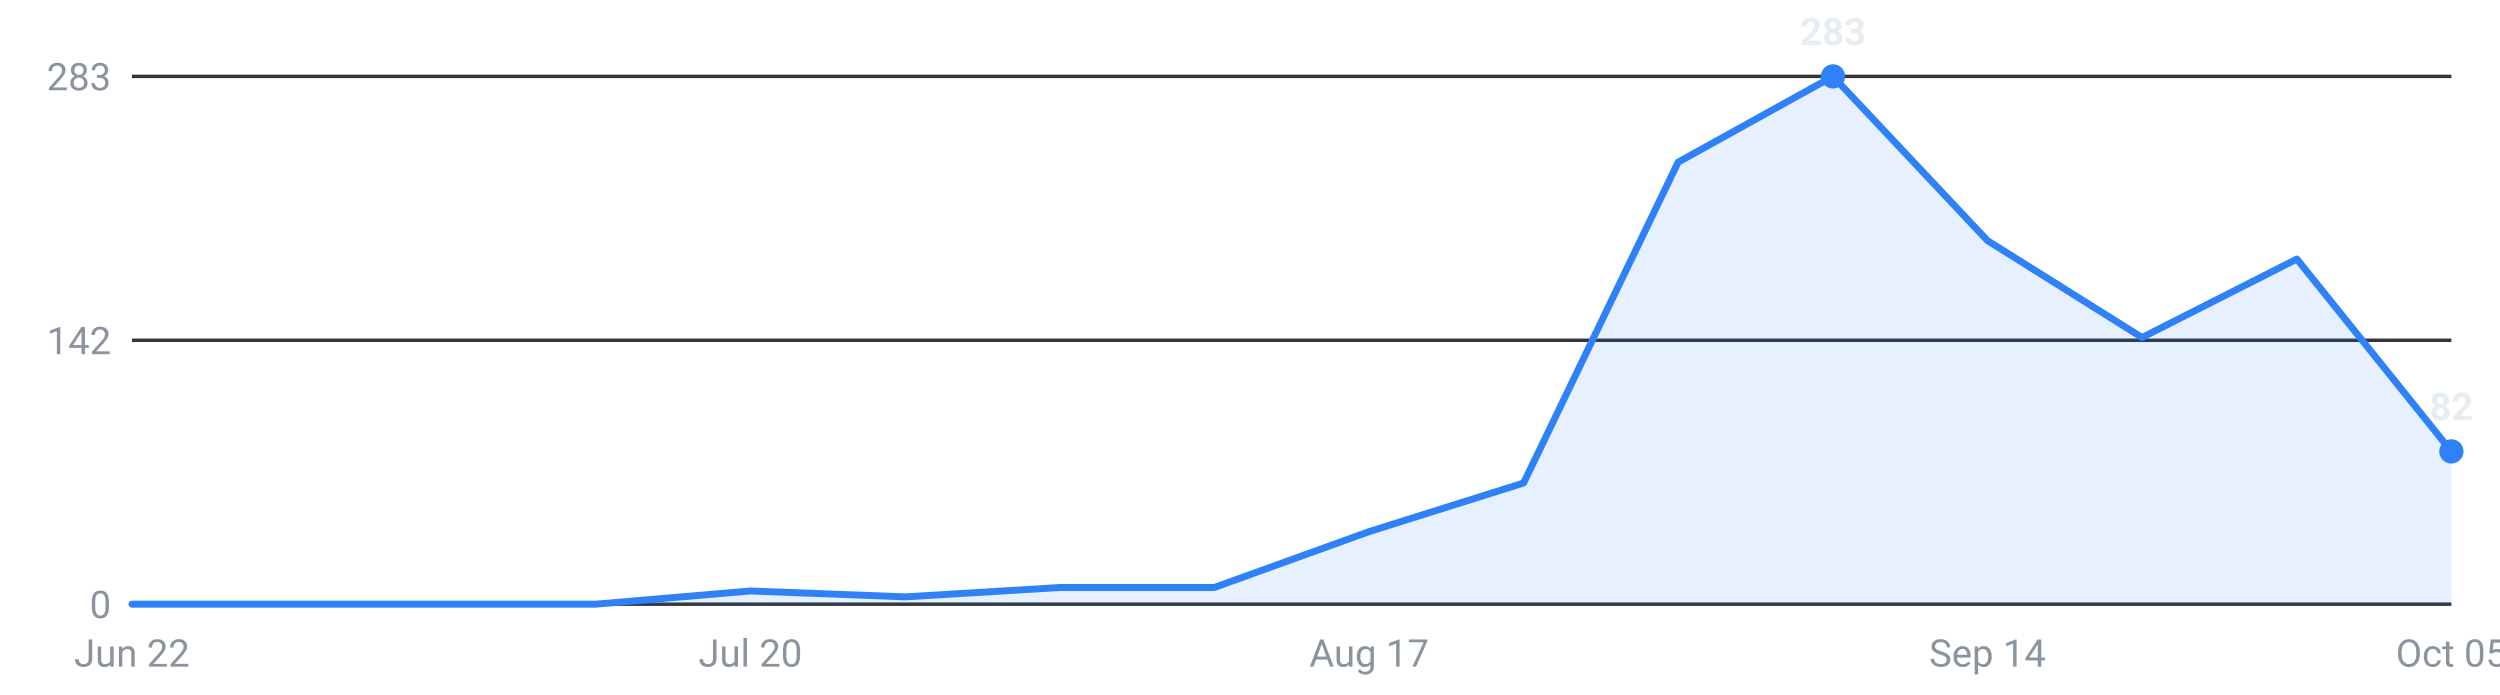
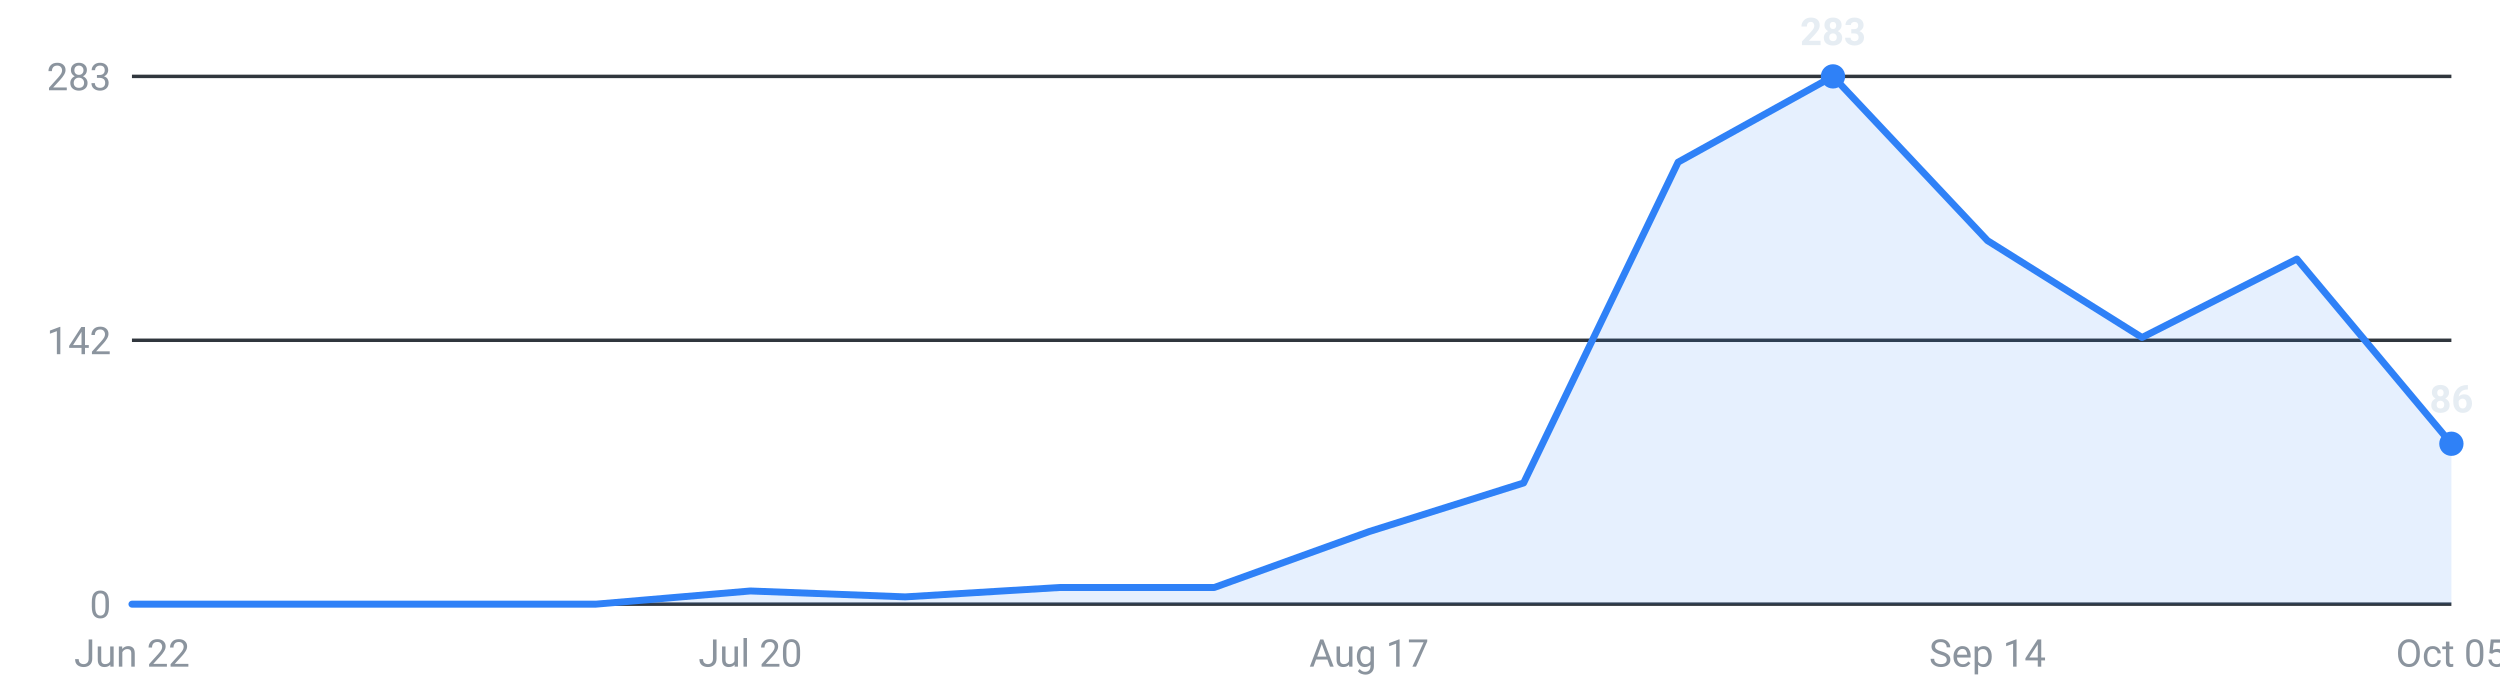
<svg xmlns="http://www.w3.org/2000/svg" viewBox="0 0 720 200" width="720" height="200" role="img" aria-label="Internships posted per week, last 16 weeks">
  <g font-family="-apple-system,Segoe UI,Roboto,sans-serif" font-size="11">
    <line x1="38" y1="174.0" x2="706" y2="174.0" stroke="#30363d" stroke-width="1" />
    <text x="32" y="178.0" text-anchor="end" fill="#8b949e">0</text>
    <line x1="38" y1="98.0" x2="706" y2="98.0" stroke="#30363d" stroke-width="1" />
    <text x="32" y="102.0" text-anchor="end" fill="#8b949e">142</text>
    <line x1="38" y1="22.0" x2="706" y2="22.0" stroke="#30363d" stroke-width="1" />
    <text x="32" y="26.0" text-anchor="end" fill="#8b949e">283</text>
-     <path d="M38.0,174 L38.0,174.0 L82.5,174.0 L127.1,174.0 L171.6,174.0 L216.1,170.2 L260.7,171.9 L305.2,169.2 L349.7,169.2 L394.3,153.1 L438.8,139.1 L483.3,46.7 L527.9,22.0 L572.4,69.3 L616.9,97.2 L661.5,74.6 L706.0,130.0 L706.0,174 Z" fill="#2f81f7" fill-opacity="0.12" />
-     <polyline points="38.0,174.0 82.5,174.0 127.1,174.0 171.6,174.0 216.1,170.2 260.7,171.9 305.2,169.2 349.7,169.2 394.3,153.1 438.8,139.1 483.3,46.7 527.9,22.0 572.4,69.3 616.9,97.2 661.5,74.6 706.0,130.0" fill="none" stroke="#2f81f7" stroke-width="2" stroke-linejoin="round" stroke-linecap="round" />
+     <path d="M38.0,174 L38.0,174.0 L82.5,174.0 L127.1,174.0 L171.6,174.0 L216.1,170.2 L260.7,171.9 L305.2,169.2 L349.7,169.2 L394.3,153.1 L438.8,139.1 L483.3,46.7 L527.9,22.0 L572.4,69.3 L616.9,97.2 L661.5,74.6 L706.0,127.8 L706.0,174 Z" fill="#2f81f7" fill-opacity="0.12" />
+     <polyline points="38.0,174.0 82.5,174.0 127.1,174.0 171.6,174.0 216.1,170.2 260.7,171.9 305.2,169.2 349.7,169.2 394.3,153.1 438.8,139.1 483.3,46.7 527.9,22.0 572.4,69.3 616.9,97.2 661.5,74.6 706.0,127.8" fill="none" stroke="#2f81f7" stroke-width="2" stroke-linejoin="round" stroke-linecap="round" />
    <circle cx="527.9" cy="22.0" r="3.5" fill="#2f81f7" />
    <text x="527.9" y="13.0" text-anchor="middle" fill="#e6edf3" font-weight="600">283</text>
-     <circle cx="706.0" cy="130.0" r="3.5" fill="#2f81f7" />
-     <text x="706.0" y="121.0" text-anchor="middle" fill="#e6edf3" font-weight="600">82</text>
+     <circle cx="706.0" cy="127.8" r="3.5" fill="#2f81f7" />
+     <text x="706.0" y="118.8" text-anchor="middle" fill="#e6edf3" font-weight="600">86</text>
    <text x="38.0" y="192" text-anchor="middle" fill="#8b949e">Jun 22</text>
    <text x="216.1" y="192" text-anchor="middle" fill="#8b949e">Jul 20</text>
    <text x="394.3" y="192" text-anchor="middle" fill="#8b949e">Aug 17</text>
    <text x="572.4" y="192" text-anchor="middle" fill="#8b949e">Sep 14</text>
    <text x="706.0" y="192" text-anchor="middle" fill="#8b949e">Oct 05</text>
  </g>
</svg>
